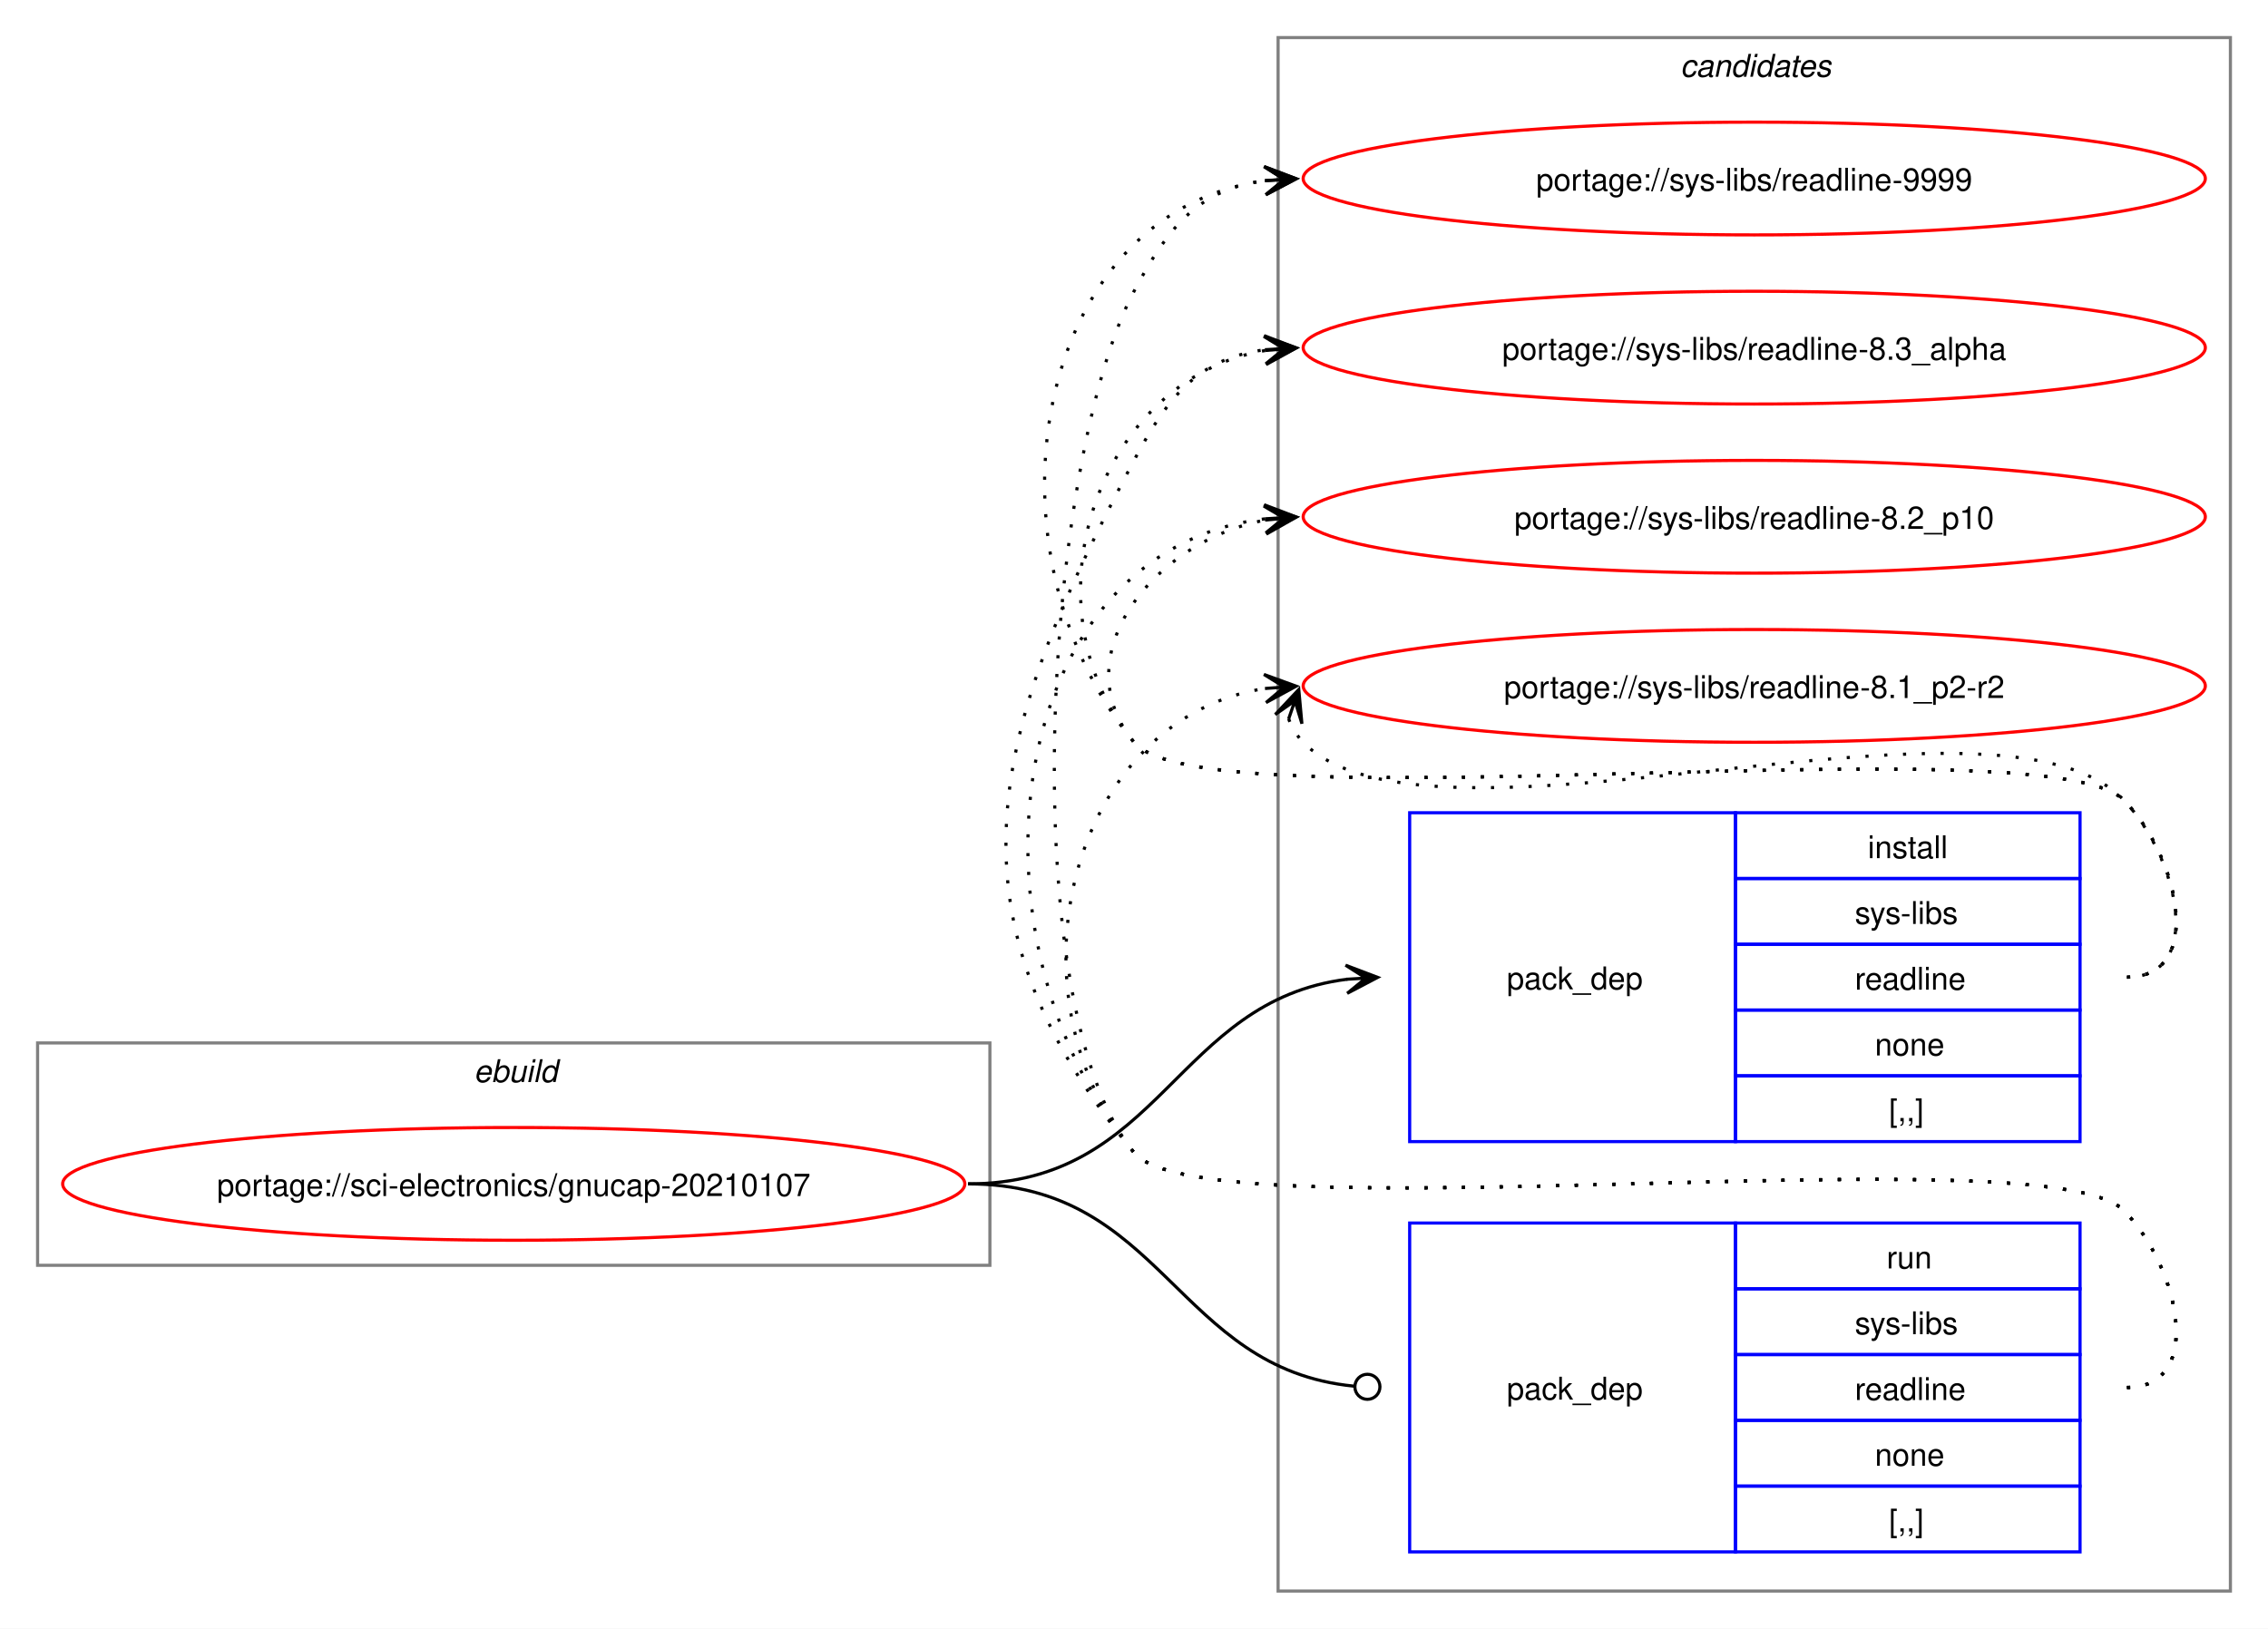
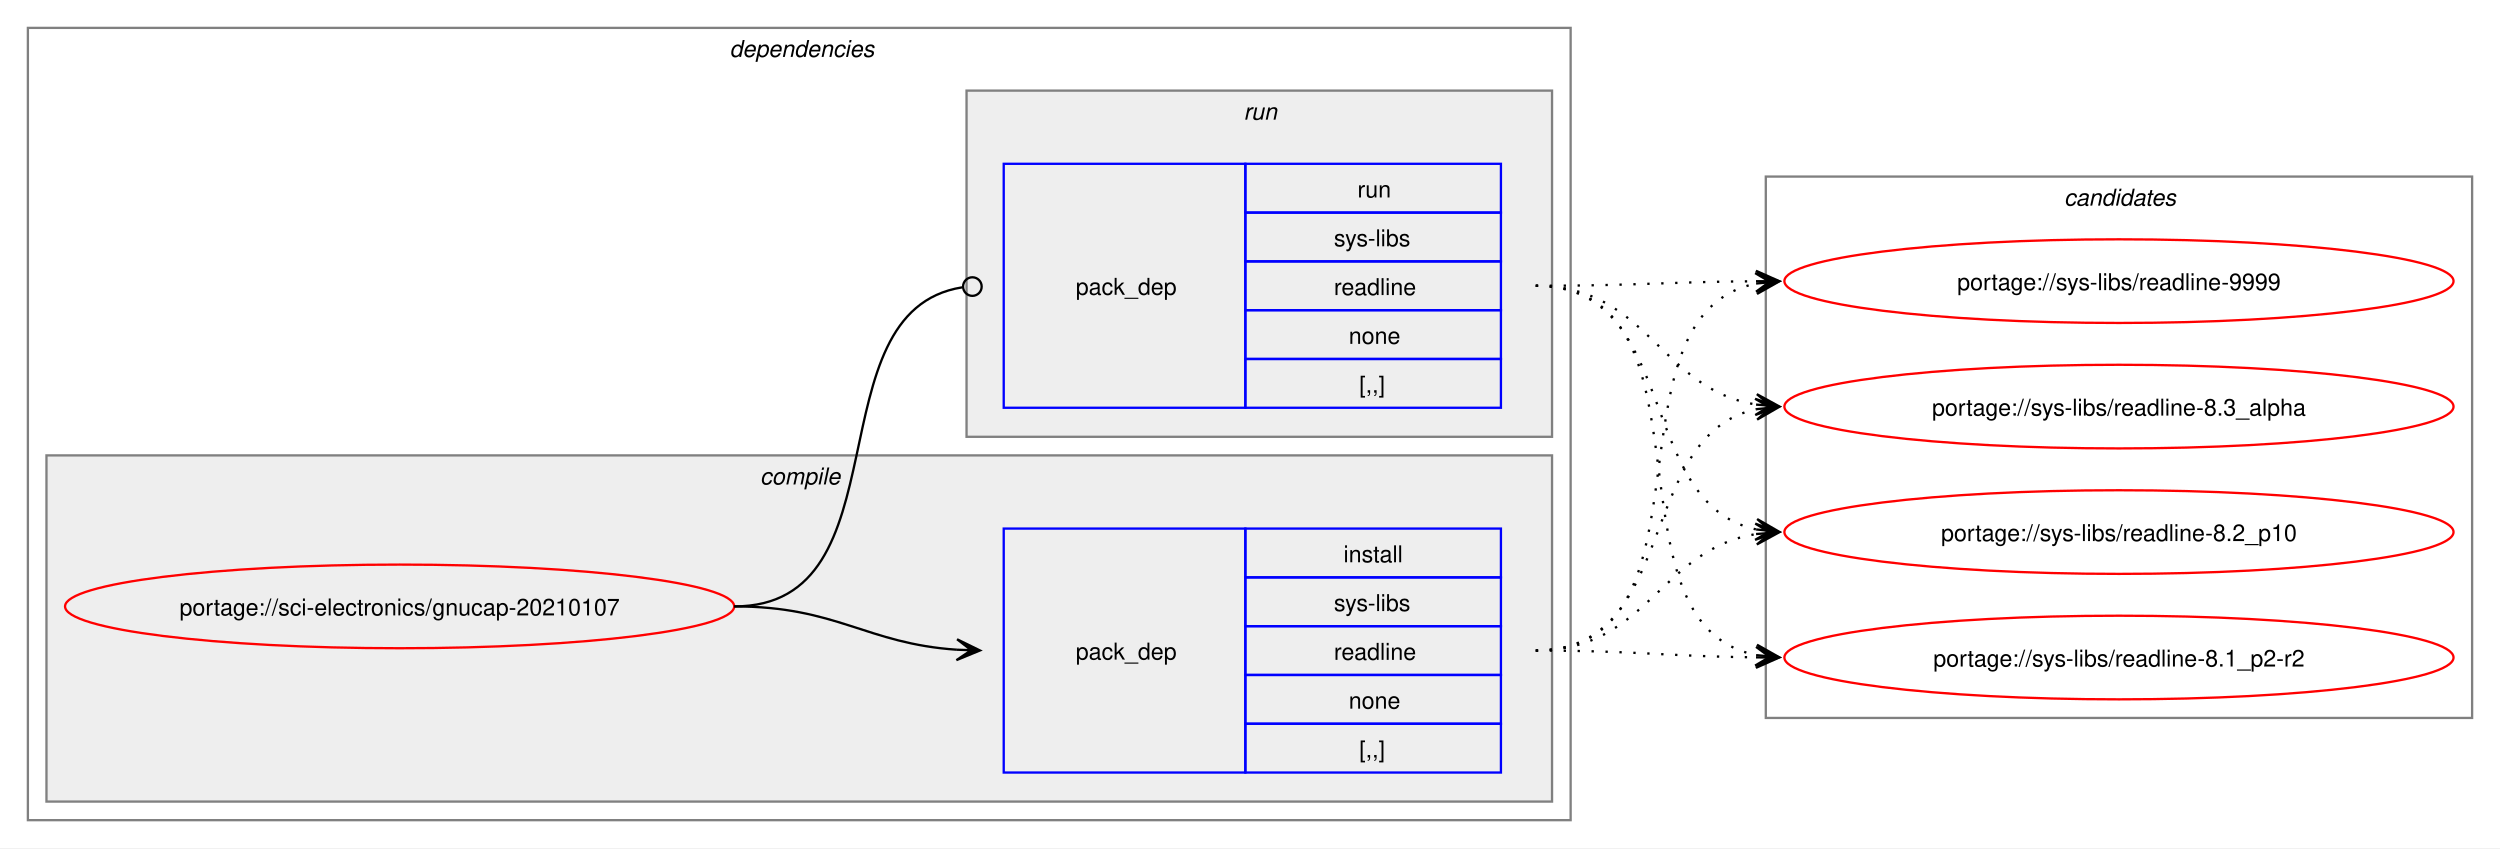
- <svg xmlns="http://www.w3.org/2000/svg" xmlns:xlink="http://www.w3.org/1999/xlink" width="724pt" height="520pt" viewBox="0.00 0.00 724.00 520.00">
-   <g id="graph0" class="graph" transform="scale(1 1) rotate(0) translate(4 516)">
-     <polygon fill="white" stroke="none" points="-4,4 -4,-516 720,-516 720,4 -4,4" />
+ <svg xmlns="http://www.w3.org/2000/svg" xmlns:xlink="http://www.w3.org/1999/xlink" width="1076pt" height="365pt" viewBox="0.00 0.00 1076.00 365.00">
+   <g id="graph0" class="graph" transform="scale(1 1) rotate(0) translate(4 361)">
+     <polygon fill="white" stroke="none" points="-4,4 -4,-361 1072,-361 1072,4 -4,4" />
+     <g id="clust2" class="cluster">
+       <polygon fill="none" stroke="gray" points="8,-8 8,-349 672,-349 672,-8 8,-8" />
+       <text text-anchor="start" x="310" y="-336.5" font-family="Helvetica,sans-Serif" font-style="italic" font-size="10.00">dependencies</text>
+     </g>
+     <g id="clust3" class="cluster">
+       <polygon fill="#eeeeee" stroke="gray" points="16,-16 16,-165 664,-165 664,-16 16,-16" />
+       <text text-anchor="start" x="323.12" y="-152.5" font-family="Helvetica,sans-Serif" font-style="italic" font-size="10.00">compile</text>
+     </g>
+     <g id="clust6" class="cluster">
+       <polygon fill="#eeeeee" stroke="gray" points="412,-173 412,-322 664,-322 664,-173 412,-173" />
+       <text text-anchor="start" x="531.25" y="-309.5" font-family="Helvetica,sans-Serif" font-style="italic" font-size="10.00">run</text>
+     </g>
    <g id="clust8" class="cluster">
-       <polygon fill="none" stroke="gray" points="404,-8 404,-504 708,-504 708,-8 404,-8" />
-       <text text-anchor="start" x="532.38" y="-491.5" font-family="Helvetica,sans-Serif" font-style="italic" font-size="10.00">candidates</text>
-     </g>
-     <g id="clust1" class="cluster">
-       <polygon fill="none" stroke="gray" points="8,-112 8,-183 312,-183 312,-112 8,-112" />
-       <text text-anchor="start" x="147.25" y="-170.5" font-family="Helvetica,sans-Serif" font-style="italic" font-size="10.00">ebuild</text>
+       <polygon fill="none" stroke="gray" points="756,-52 756,-285 1060,-285 1060,-52 756,-52" />
+       <text text-anchor="start" x="884.38" y="-272.5" font-family="Helvetica,sans-Serif" font-style="italic" font-size="10.00">candidates</text>
    </g>
    <g id="node1" class="node">
      <g id="a_node1">
        <a xlink:href="../sci-electronics/gnucap-20210107.svg" xlink:title="portage://sci-electronics/gnucap-20210107">
-           <ellipse fill="none" stroke="red" cx="160" cy="-138" rx="144" ry="18" />
-           <text text-anchor="middle" x="160" y="-134.12" font-family="Helvetica,sans-Serif" font-size="10.00">portage://sci-electronics/gnucap-20210107</text>
+           <ellipse fill="none" stroke="red" cx="168" cy="-100" rx="144" ry="18" />
+           <text text-anchor="middle" x="168" y="-96.12" font-family="Helvetica,sans-Serif" font-size="10.00">portage://sci-electronics/gnucap-20210107</text>
        </a>
      </g>
    </g>
    <g id="node2" class="node">
-       <polygon fill="none" stroke="blue" points="446,-151.5 446,-256.5 550,-256.5 550,-151.5 446,-151.5" />
-       <text text-anchor="start" x="477" y="-200.12" font-family="Helvetica,sans-Serif" font-size="10.00">pack_dep</text>
-       <polygon fill="none" stroke="blue" points="550,-235.5 550,-256.5 660,-256.5 660,-235.5 550,-235.5" />
-       <text text-anchor="start" x="592.25" y="-242" font-family="Helvetica,sans-Serif" font-size="10.00">install</text>
-       <polygon fill="none" stroke="blue" points="550,-214.5 550,-235.5 660,-235.5 660,-214.5 550,-214.5" />
-       <text text-anchor="start" x="588.12" y="-221" font-family="Helvetica,sans-Serif" font-size="10.00">sys-libs</text>
-       <polygon fill="none" stroke="blue" points="550,-193.5 550,-214.5 660,-214.5 660,-193.5 550,-193.5" />
-       <text text-anchor="start" x="588.12" y="-200" font-family="Helvetica,sans-Serif" font-size="10.00">readline</text>
-       <polygon fill="none" stroke="blue" points="550,-172.5 550,-193.5 660,-193.5 660,-172.5 550,-172.5" />
-       <text text-anchor="start" x="594.5" y="-179" font-family="Helvetica,sans-Serif" font-size="10.00">none</text>
-       <polygon fill="none" stroke="blue" points="550,-151.5 550,-172.5 660,-172.5 660,-151.5 550,-151.5" />
-       <text text-anchor="start" x="599" y="-158" font-family="Helvetica,sans-Serif" font-size="10.00">[,,]</text>
+       <polygon fill="none" stroke="blue" points="428,-28.5 428,-133.5 532,-133.5 532,-28.5 428,-28.5" />
+       <text text-anchor="start" x="459" y="-77.12" font-family="Helvetica,sans-Serif" font-size="10.00">pack_dep</text>
+       <polygon fill="none" stroke="blue" points="532,-112.5 532,-133.5 642,-133.5 642,-112.5 532,-112.5" />
+       <text text-anchor="start" x="574.25" y="-119" font-family="Helvetica,sans-Serif" font-size="10.00">install</text>
+       <polygon fill="none" stroke="blue" points="532,-91.5 532,-112.5 642,-112.5 642,-91.5 532,-91.5" />
+       <text text-anchor="start" x="570.12" y="-98" font-family="Helvetica,sans-Serif" font-size="10.00">sys-libs</text>
+       <polygon fill="none" stroke="blue" points="532,-70.5 532,-91.5 642,-91.5 642,-70.5 532,-70.5" />
+       <text text-anchor="start" x="570.12" y="-77" font-family="Helvetica,sans-Serif" font-size="10.00">readline</text>
+       <polygon fill="none" stroke="blue" points="532,-49.5 532,-70.5 642,-70.5 642,-49.5 532,-49.5" />
+       <text text-anchor="start" x="576.5" y="-56" font-family="Helvetica,sans-Serif" font-size="10.00">none</text>
+       <polygon fill="none" stroke="blue" points="532,-28.5 532,-49.5 642,-49.5 642,-28.5 532,-28.5" />
+       <text text-anchor="start" x="581" y="-35" font-family="Helvetica,sans-Serif" font-size="10.00">[,,]</text>
    </g>
    <g id="edge1" class="edge">
-       <path fill="none" stroke="black" d="M305,-138C366.75,-138 371.09,-196.49 426.11,-203.35" />
-       <polygon fill="black" stroke="black" points="435.78,-203.93 425.53,-207.82 432.01,-203.7 425.8,-203.33 425.8,-203.33 425.8,-203.33 432.01,-203.7 426.07,-198.84 435.78,-203.93" />
+       <path fill="none" stroke="black" d="M312,-100C356.34,-100 368.74,-83.99 407.84,-81.36" />
+       <polygon fill="black" stroke="black" points="417.78,-81.04 407.93,-85.86 414,-81.16 407.79,-81.36 407.79,-81.36 407.79,-81.36 414,-81.16 407.64,-76.87 417.78,-81.04" />
    </g>
    <g id="node3" class="node">
-       <polygon fill="none" stroke="blue" points="446,-20.5 446,-125.5 550,-125.5 550,-20.5 446,-20.5" />
-       <text text-anchor="start" x="477" y="-69.12" font-family="Helvetica,sans-Serif" font-size="10.00">pack_dep</text>
-       <polygon fill="none" stroke="blue" points="550,-104.5 550,-125.5 660,-125.5 660,-104.5 550,-104.5" />
-       <text text-anchor="start" x="598.25" y="-111" font-family="Helvetica,sans-Serif" font-size="10.00">run</text>
-       <polygon fill="none" stroke="blue" points="550,-83.5 550,-104.5 660,-104.5 660,-83.5 550,-83.5" />
-       <text text-anchor="start" x="588.12" y="-90" font-family="Helvetica,sans-Serif" font-size="10.00">sys-libs</text>
-       <polygon fill="none" stroke="blue" points="550,-62.5 550,-83.5 660,-83.5 660,-62.5 550,-62.5" />
-       <text text-anchor="start" x="588.12" y="-69" font-family="Helvetica,sans-Serif" font-size="10.00">readline</text>
-       <polygon fill="none" stroke="blue" points="550,-41.5 550,-62.5 660,-62.5 660,-41.5 550,-41.5" />
-       <text text-anchor="start" x="594.5" y="-48" font-family="Helvetica,sans-Serif" font-size="10.00">none</text>
-       <polygon fill="none" stroke="blue" points="550,-20.5 550,-41.5 660,-41.5 660,-20.5 550,-20.5" />
-       <text text-anchor="start" x="599" y="-27" font-family="Helvetica,sans-Serif" font-size="10.00">[,,]</text>
+       <polygon fill="none" stroke="blue" points="428,-185.5 428,-290.5 532,-290.5 532,-185.5 428,-185.5" />
+       <text text-anchor="start" x="459" y="-234.12" font-family="Helvetica,sans-Serif" font-size="10.00">pack_dep</text>
+       <polygon fill="none" stroke="blue" points="532,-269.5 532,-290.5 642,-290.5 642,-269.5 532,-269.5" />
+       <text text-anchor="start" x="580.25" y="-276" font-family="Helvetica,sans-Serif" font-size="10.00">run</text>
+       <polygon fill="none" stroke="blue" points="532,-248.5 532,-269.5 642,-269.5 642,-248.5 532,-248.5" />
+       <text text-anchor="start" x="570.12" y="-255" font-family="Helvetica,sans-Serif" font-size="10.00">sys-libs</text>
+       <polygon fill="none" stroke="blue" points="532,-227.5 532,-248.5 642,-248.5 642,-227.5 532,-227.5" />
+       <text text-anchor="start" x="570.12" y="-234" font-family="Helvetica,sans-Serif" font-size="10.00">readline</text>
+       <polygon fill="none" stroke="blue" points="532,-206.5 532,-227.5 642,-227.5 642,-206.5 532,-206.5" />
+       <text text-anchor="start" x="576.5" y="-213" font-family="Helvetica,sans-Serif" font-size="10.00">none</text>
+       <polygon fill="none" stroke="blue" points="532,-185.5 532,-206.5 642,-206.5 642,-185.5 532,-185.5" />
+       <text text-anchor="start" x="581" y="-192" font-family="Helvetica,sans-Serif" font-size="10.00">[,,]</text>
    </g>
    <g id="edge2" class="edge">
-       <path fill="none" stroke="black" d="M305,-138C367.33,-138 371.35,-78.95 428.21,-73.42" />
-       <ellipse fill="none" stroke="black" cx="432.51" cy="-73.21" rx="4" ry="4" />
+       <path fill="none" stroke="black" d="M312,-100C386.43,-100 345.13,-226.91 410.07,-237.32" />
+       <ellipse fill="none" stroke="black" cx="414.51" cy="-237.66" rx="4" ry="4" />
    </g>
    <g id="node4" class="node">
      <g id="a_node4">
        <a xlink:href="../sys-libs/readline-9999.svg" xlink:title="portage://sys-libs/readline-9999">
-           <ellipse fill="none" stroke="red" cx="556" cy="-459" rx="144" ry="18" />
-           <text text-anchor="middle" x="556" y="-455.12" font-family="Helvetica,sans-Serif" font-size="10.00">portage://sys-libs/readline-9999</text>
+           <ellipse fill="none" stroke="red" cx="908" cy="-240" rx="144" ry="18" />
+           <text text-anchor="middle" x="908" y="-236.12" font-family="Helvetica,sans-Serif" font-size="10.00">portage://sys-libs/readline-9999</text>
        </a>
      </g>
    </g>
    <g id="edge3" class="edge">
-       <path fill="none" stroke="black" stroke-dasharray="1,5" d="M675,-204C700.12,-204 691.6,-242.59 674,-260.5 649.35,-285.59 380.36,-251.85 358,-279 307.37,-340.49 325.73,-448.72 400.13,-458.32" />
-       <polygon fill="black" stroke="black" points="409.78,-458.92 399.52,-462.79 406.01,-458.69 399.8,-458.29 399.8,-458.29 399.8,-458.29 406.01,-458.69 400.09,-453.8 409.78,-458.92" />
+       <path fill="none" stroke="black" stroke-dasharray="1,5" d="M657,-81C737.95,-81 683.73,-225.44 752.01,-238.98" />
+       <polygon fill="black" stroke="black" points="761.79,-239.89 751.42,-243.45 758.02,-239.54 751.83,-238.97 751.83,-238.97 751.83,-238.97 758.02,-239.54 752.24,-234.49 761.79,-239.89" />
    </g>
    <g id="node5" class="node">
      <g id="a_node5">
        <a xlink:href="../sys-libs/readline-8.3_alpha.svg" xlink:title="portage://sys-libs/readline-8.3_alpha">
-           <ellipse fill="none" stroke="red" cx="556" cy="-405" rx="144" ry="18" />
-           <text text-anchor="middle" x="556" y="-401.12" font-family="Helvetica,sans-Serif" font-size="10.00">portage://sys-libs/readline-8.3_alpha</text>
+           <ellipse fill="none" stroke="red" cx="908" cy="-186" rx="144" ry="18" />
+           <text text-anchor="middle" x="908" y="-182.12" font-family="Helvetica,sans-Serif" font-size="10.00">portage://sys-libs/readline-8.3_alpha</text>
        </a>
      </g>
    </g>
    <g id="edge4" class="edge">
-       <path fill="none" stroke="black" stroke-dasharray="1,5" d="M675,-204C700.12,-204 691.6,-242.59 674,-260.5 649.35,-285.59 380.36,-251.85 358,-279 321.8,-322.97 346.66,-395.24 399.97,-404.1" />
-       <polygon fill="black" stroke="black" points="409.79,-404.9 399.45,-408.57 406.02,-404.59 399.82,-404.09 399.82,-404.09 399.82,-404.09 406.02,-404.59 400.18,-399.6 409.79,-404.9" />
+       <path fill="none" stroke="black" stroke-dasharray="1,5" d="M657,-81C719.3,-81 699.57,-173.67 751.94,-184.89" />
+       <polygon fill="black" stroke="black" points="761.79,-185.88 751.39,-189.36 758.02,-185.5 751.84,-184.88 751.84,-184.88 751.84,-184.88 758.02,-185.5 752.29,-180.4 761.79,-185.88" />
    </g>
    <g id="node6" class="node">
      <g id="a_node6">
        <a xlink:href="../sys-libs/readline-8.2_p10.svg" xlink:title="portage://sys-libs/readline-8.2_p10">
-           <ellipse fill="none" stroke="red" cx="556" cy="-351" rx="144" ry="18" />
-           <text text-anchor="middle" x="556" y="-347.12" font-family="Helvetica,sans-Serif" font-size="10.00">portage://sys-libs/readline-8.2_p10</text>
+           <ellipse fill="none" stroke="red" cx="908" cy="-132" rx="144" ry="18" />
+           <text text-anchor="middle" x="908" y="-128.12" font-family="Helvetica,sans-Serif" font-size="10.00">portage://sys-libs/readline-8.2_p10</text>
        </a>
      </g>
    </g>
    <g id="edge5" class="edge">
-       <path fill="none" stroke="black" stroke-dasharray="1,5" d="M675,-204C700.12,-204 691.6,-242.59 674,-260.5 649.35,-285.59 380.36,-251.85 358,-279 335.11,-306.8 364.6,-343.35 399.91,-349.95" />
-       <polygon fill="black" stroke="black" points="409.79,-350.89 399.41,-354.43 406.02,-350.53 399.83,-349.95 399.83,-349.95 399.83,-349.95 406.02,-350.53 400.25,-345.47 409.79,-350.89" />
+       <path fill="none" stroke="black" stroke-dasharray="1,5" d="M657,-81C705.3,-81 710.21,-124.53 751.89,-131.16" />
+       <polygon fill="black" stroke="black" points="761.79,-131.91 751.47,-135.64 758.01,-131.62 751.81,-131.15 751.81,-131.15 751.81,-131.15 758.01,-131.62 752.15,-126.66 761.79,-131.91" />
    </g>
    <g id="node7" class="node">
      <g id="a_node7">
        <a xlink:href="../sys-libs/readline-8.1_p2-r2.svg" xlink:title="portage://sys-libs/readline-8.1_p2-r2">
-           <ellipse fill="none" stroke="red" cx="556" cy="-297" rx="144" ry="18" />
-           <text text-anchor="middle" x="556" y="-293.12" font-family="Helvetica,sans-Serif" font-size="10.00">portage://sys-libs/readline-8.1_p2-r2</text>
+           <ellipse fill="none" stroke="red" cx="908" cy="-78" rx="144" ry="18" />
+           <text text-anchor="middle" x="908" y="-74.12" font-family="Helvetica,sans-Serif" font-size="10.00">portage://sys-libs/readline-8.1_p2-r2</text>
        </a>
      </g>
    </g>
    <g id="edge6" class="edge">
-       <path fill="none" stroke="black" stroke-dasharray="1,5" d="M407.37,-286.45C408.4,-283.7 410.07,-280.96 412,-279 452.96,-237.42 633.83,-302.85 674,-260.5 691.28,-242.28 700.12,-204 675,-204" />
-       <polygon fill="black" stroke="black" points="410.6,-295.85 403.09,-287.86 409.37,-292.27 407.34,-286.39 407.34,-286.39 407.34,-286.39 409.37,-292.27 411.6,-284.93 410.6,-295.85" />
+       <path fill="none" stroke="black" stroke-dasharray="1,5" d="M657,-81C700.26,-81 713.71,-78.47 752.08,-78.06" />
+       <polygon fill="black" stroke="black" points="761.78,-78.01 751.81,-82.56 758,-78.03 751.78,-78.06 751.78,-78.06 751.78,-78.06 758,-78.03 751.76,-73.56 761.78,-78.01" />
    </g>
    <g id="edge7" class="edge">
-       <path fill="none" stroke="black" stroke-dasharray="1,5" d="M675,-73C700.12,-73 691.6,-111.59 674,-129.5 649.35,-154.59 380.36,-120.85 358,-148 319.16,-195.18 329.4,-369 358,-423 369.45,-444.63 379.33,-455.67 399.96,-458.35" />
-       <polygon fill="black" stroke="black" points="409.78,-458.93 399.54,-462.83 406.01,-458.7 399.8,-458.34 399.8,-458.34 399.8,-458.34 406.01,-458.7 400.07,-453.85 409.78,-458.93" />
+       <path fill="none" stroke="black" stroke-dasharray="1,5" d="M657,-238C700.25,-238 713.71,-239.69 752.08,-239.96" />
+       <polygon fill="black" stroke="black" points="761.78,-240 751.77,-244.46 758,-239.98 751.78,-239.96 751.78,-239.96 751.78,-239.96 758,-239.98 751.8,-235.46 761.78,-240" />
    </g>
    <g id="edge8" class="edge">
-       <path fill="none" stroke="black" stroke-dasharray="1,5" d="M675,-73C700.12,-73 691.6,-111.59 674,-129.5 649.35,-154.59 380.36,-120.85 358,-148 295.57,-223.83 312.03,-282.2 358,-369 369.45,-390.63 379.33,-401.67 399.96,-404.35" />
-       <polygon fill="black" stroke="black" points="409.78,-404.93 399.54,-408.83 406.01,-404.7 399.8,-404.34 399.8,-404.34 399.8,-404.34 406.01,-404.7 400.07,-399.85 409.78,-404.93" />
+       <path fill="none" stroke="black" stroke-dasharray="1,5" d="M657,-238C705.48,-238 710.07,-193.62 751.86,-186.86" />
+       <polygon fill="black" stroke="black" points="761.79,-186.09 752.16,-191.35 758.01,-186.38 751.81,-186.86 751.81,-186.86 751.81,-186.86 758.01,-186.38 751.47,-182.38 761.79,-186.09" />
    </g>
    <g id="edge9" class="edge">
-       <path fill="none" stroke="black" stroke-dasharray="1,5" d="M675,-73C700.12,-73 691.6,-111.59 674,-129.5 649.35,-154.59 380.36,-120.85 358,-148 301.16,-217.04 316.32,-340.35 399.9,-350.35" />
-       <polygon fill="black" stroke="black" points="409.78,-350.93 399.54,-354.84 406.01,-350.71 399.8,-350.35 399.8,-350.35 399.8,-350.35 406.01,-350.71 400.06,-345.85 409.78,-350.93" />
+       <path fill="none" stroke="black" stroke-dasharray="1,5" d="M657,-238C719.59,-238 699.33,-144.45 751.89,-133.12" />
+       <polygon fill="black" stroke="black" points="761.79,-132.12 752.29,-137.6 758.03,-132.5 751.84,-133.12 751.84,-133.12 751.84,-133.12 758.03,-132.5 751.39,-128.65 761.79,-132.12" />
    </g>
    <g id="edge10" class="edge">
-       <path fill="none" stroke="black" stroke-dasharray="1,5" d="M675,-73C700.12,-73 691.6,-111.59 674,-129.5 649.35,-154.59 380.36,-120.85 358,-148 315.77,-199.29 337.93,-286.76 399.86,-296.17" />
-       <polygon fill="black" stroke="black" points="409.78,-296.91 399.48,-300.66 406.01,-296.63 399.81,-296.17 399.81,-296.17 399.81,-296.17 406.01,-296.63 400.15,-291.68 409.78,-296.91" />
+       <path fill="none" stroke="black" stroke-dasharray="1,5" d="M657,-238C738.3,-238 683.43,-92.65 751.96,-79.02" />
+       <polygon fill="black" stroke="black" points="761.79,-78.11 752.24,-83.51 758.02,-78.46 751.83,-79.03 751.83,-79.03 751.83,-79.03 758.02,-78.46 751.41,-74.55 761.79,-78.11" />
    </g>
  </g>
</svg>
